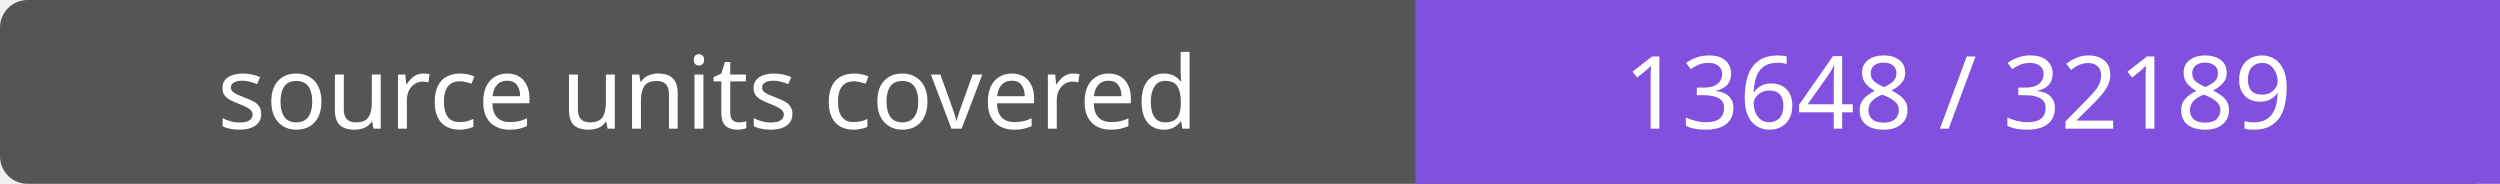
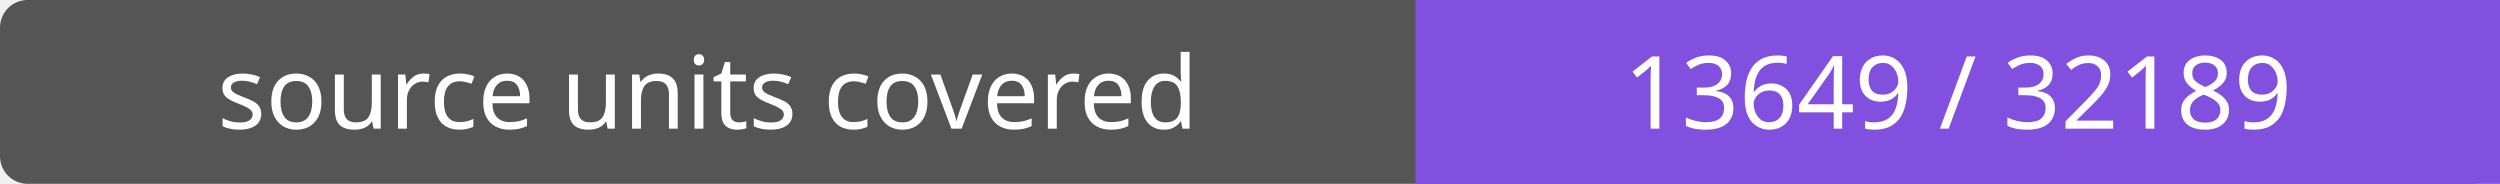
- <svg xmlns="http://www.w3.org/2000/svg" width="272" height="20" role="img" aria-label="source units covered: 13648 / 32189">
+ <svg xmlns="http://www.w3.org/2000/svg" width="272" height="20" role="img" aria-label="source units covered: 13649 / 32189">
  <rect width="272" height="20" rx="3" fill="#555" />
  <path fill="#8250df" d="M154 0h118v20H154z" />
  <g fill="#fff" text-anchor="middle" font-family="Verdana,sans-serif" font-size="11">
    <text x="77.0" y="14">source units covered</text>
-     <text x="213.0" y="14">13648 / 32189</text>
+     <text x="213.0" y="14">13649 / 32189</text>
  </g>
</svg>
